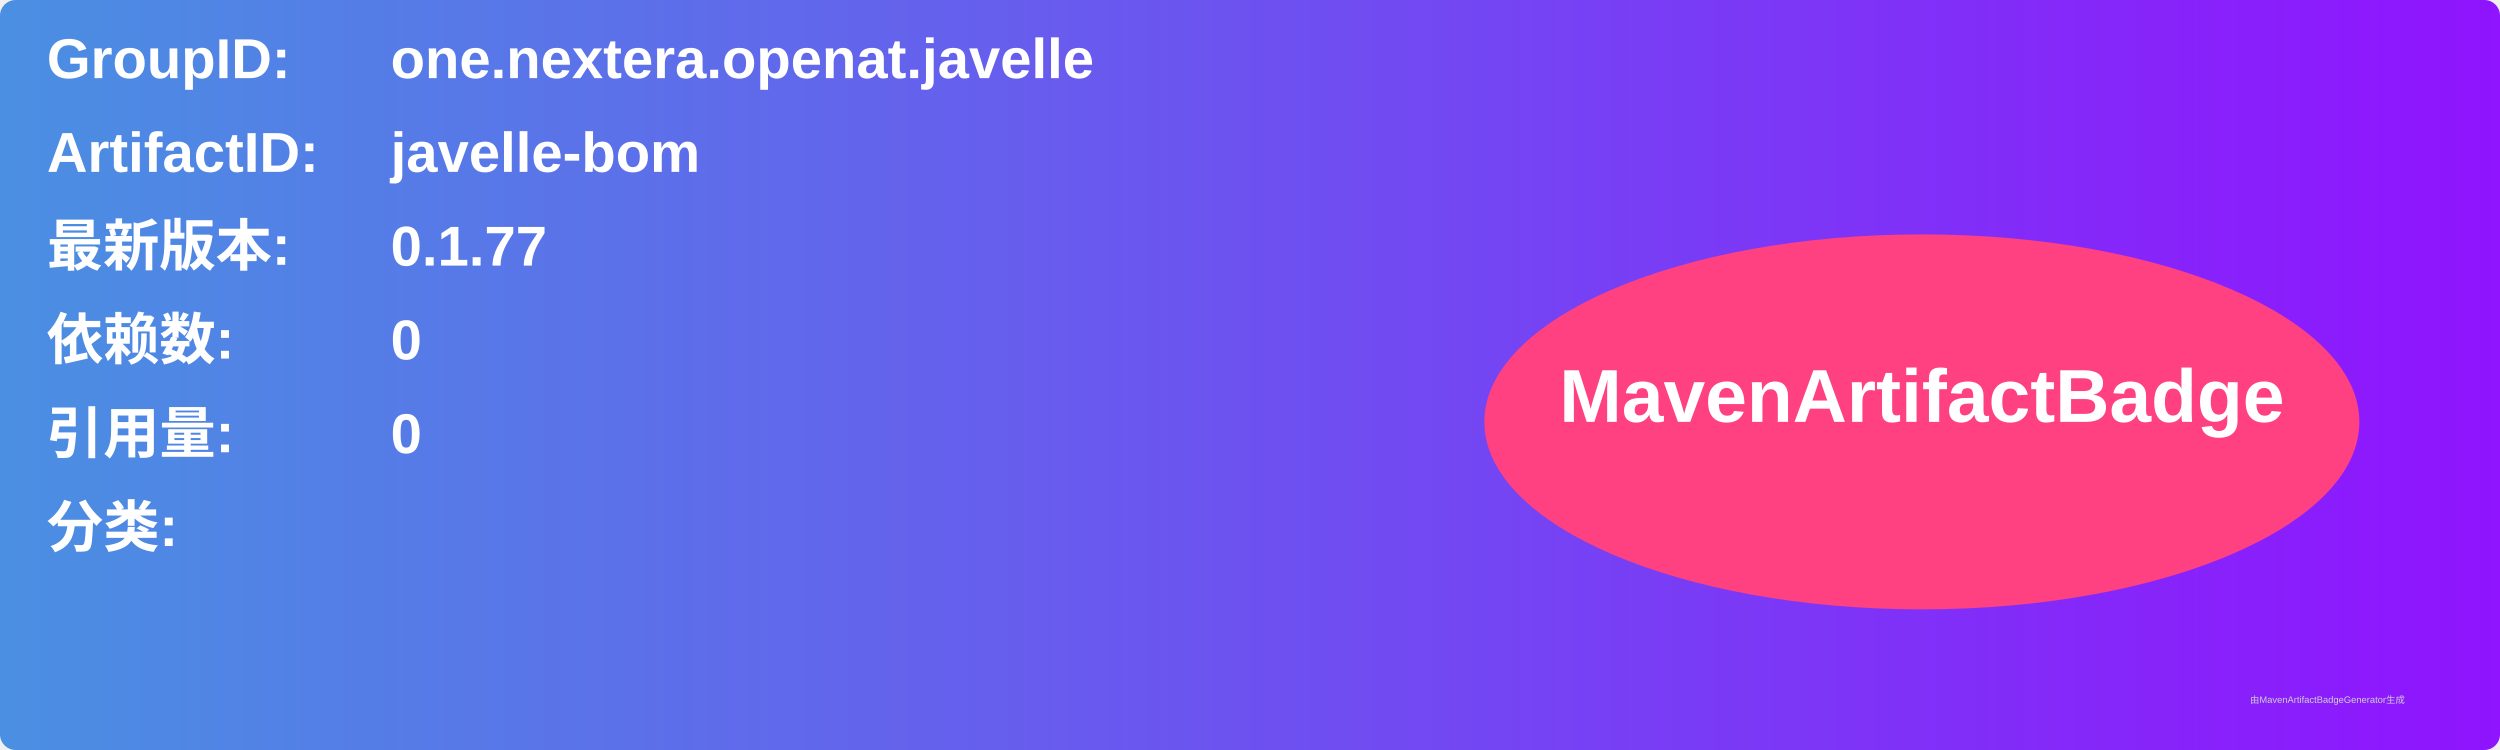
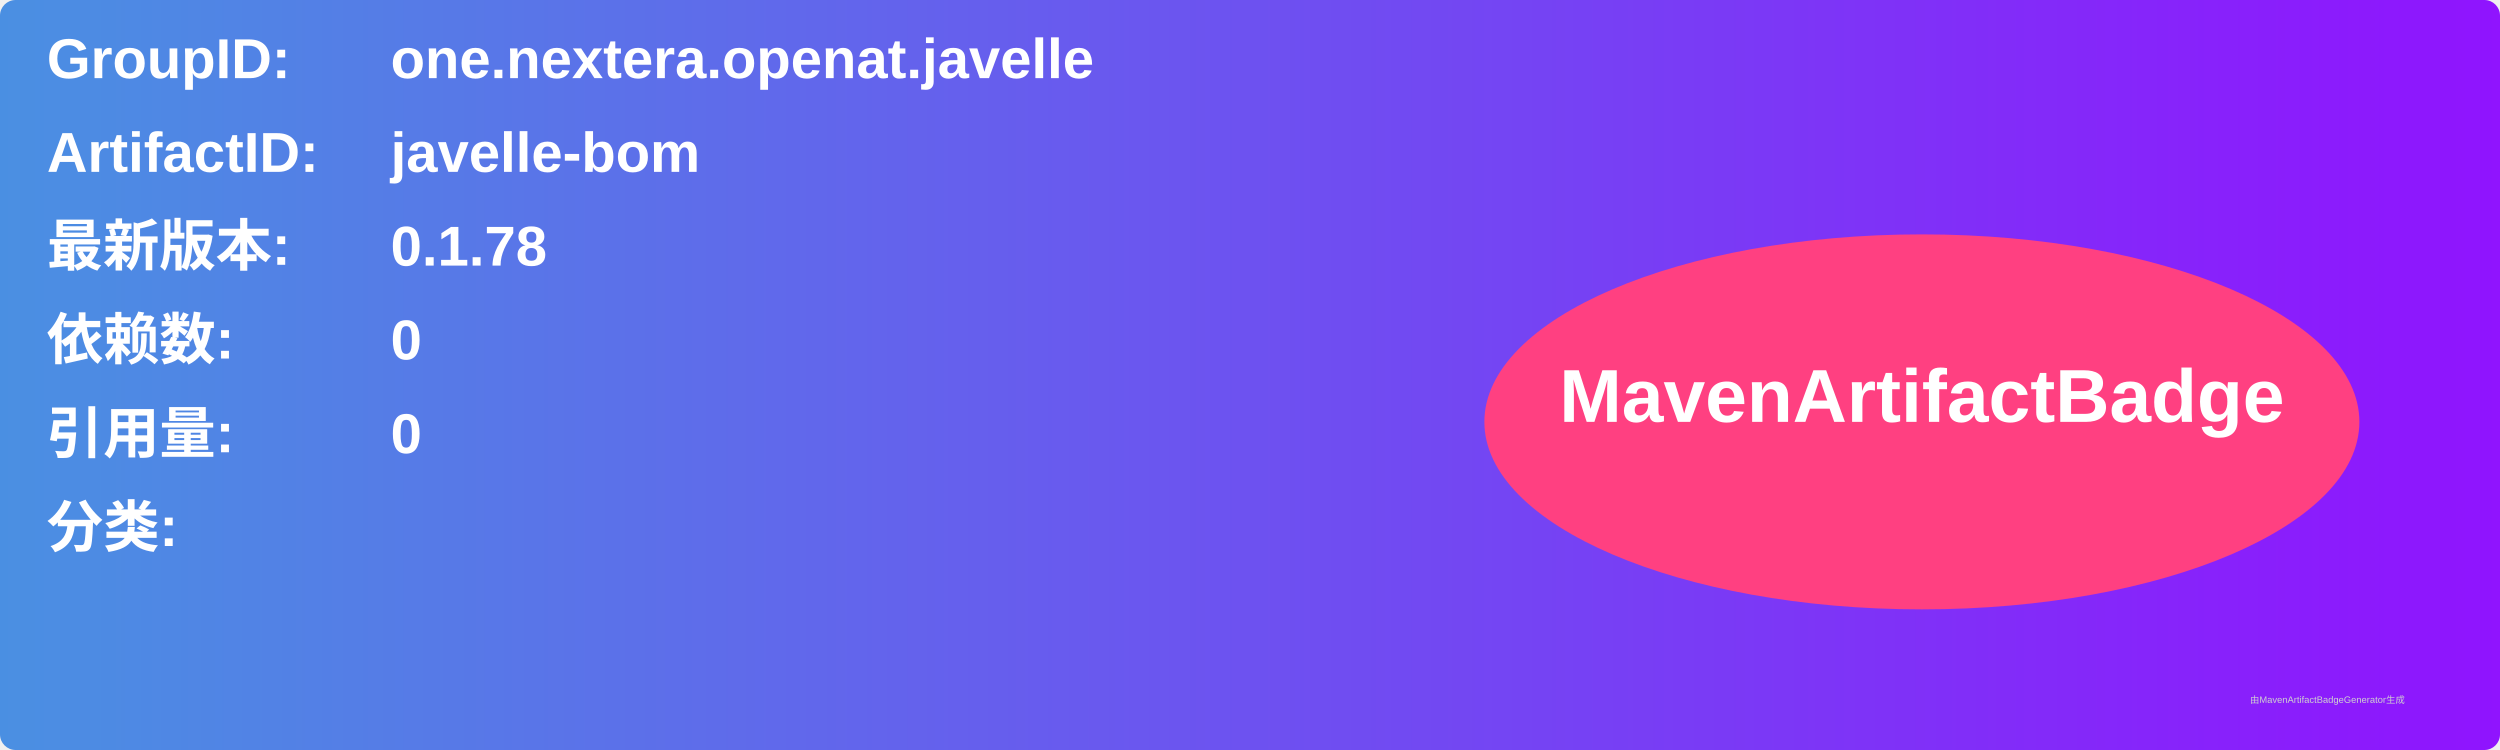
<svg xmlns="http://www.w3.org/2000/svg" width="800" height="240" viewBox="0 0 800 240">
  <linearGradient id="grad" x1="0%" y1="0%" x2="100%" y2="0%">
    <stop offset="0%" stop-color="#4a90e2" />
    <stop offset="100%" stop-color="#9013fe" />
  </linearGradient>
  <rect width="100%" height="100%" rx="5" ry="5" fill="url(#grad)" />
  <g transform="translate(15, 15)">
    <text x="0" y="10" font-family="Arial" font-size="18" fill="white" font-weight="bold" width="260">GroupID:</text>
    <text x="110" y="10" font-family="Arial" font-size="18" fill="white" font-weight="bold" width="460">one.nextera.openat.javelle</text>
    <text x="0" y="40" font-family="Arial" font-size="18" fill="white" font-weight="bold" width="260">ArtifactID:</text>
    <text x="110" y="40" font-family="Arial" font-size="18" fill="white" font-weight="bold" width="460">javelle-bom</text>
    <text x="0" y="70" font-family="Arial" font-size="18" fill="white" font-weight="bold">最新版本:</text>
    <text x="110" y="70" font-family="Arial" font-size="18" fill="white" font-weight="bold">
-       <tspan font-weight="bold">0.1.77</tspan>
+       <tspan font-weight="bold">0.1.78</tspan>
    </text>
    <text x="0" y="100" font-family="Arial" font-size="18" fill="white" font-weight="bold">依赖数: </text>
    <text x="110" y="100" font-family="Arial" font-size="18" fill="white">
      <tspan font-weight="bold">0</tspan>
    </text>
    <text x="0" y="130" font-family="Arial" font-size="18" fill="white" font-weight="bold">引用量: </text>
    <text x="110" y="130" font-family="Arial" font-size="18" fill="white">
      <tspan font-weight="bold">0</tspan>
    </text>
    <text x="0" y="160" font-family="Arial" font-size="18" fill="white" font-weight="bold">分类:</text>
    <text x="10" y="190" font-family="Arial" font-size="10" fill="white">
      <tspan font-weight="bold" />
    </text>
    <ellipse cx="600" cy="120" rx="140" ry="60" fill="#ff4081" />
    <text x="600" y="120" text-anchor="middle" font-family="Arial" font-size="24" fill="white" font-weight="bold">MavenArtifactBadge</text>
  </g>
  <text x="720" y="225" font-family="Arial" font-size="3" fill="#d0d0d0">由MavenArtifactBadgeGenerator生成</text>
</svg>
